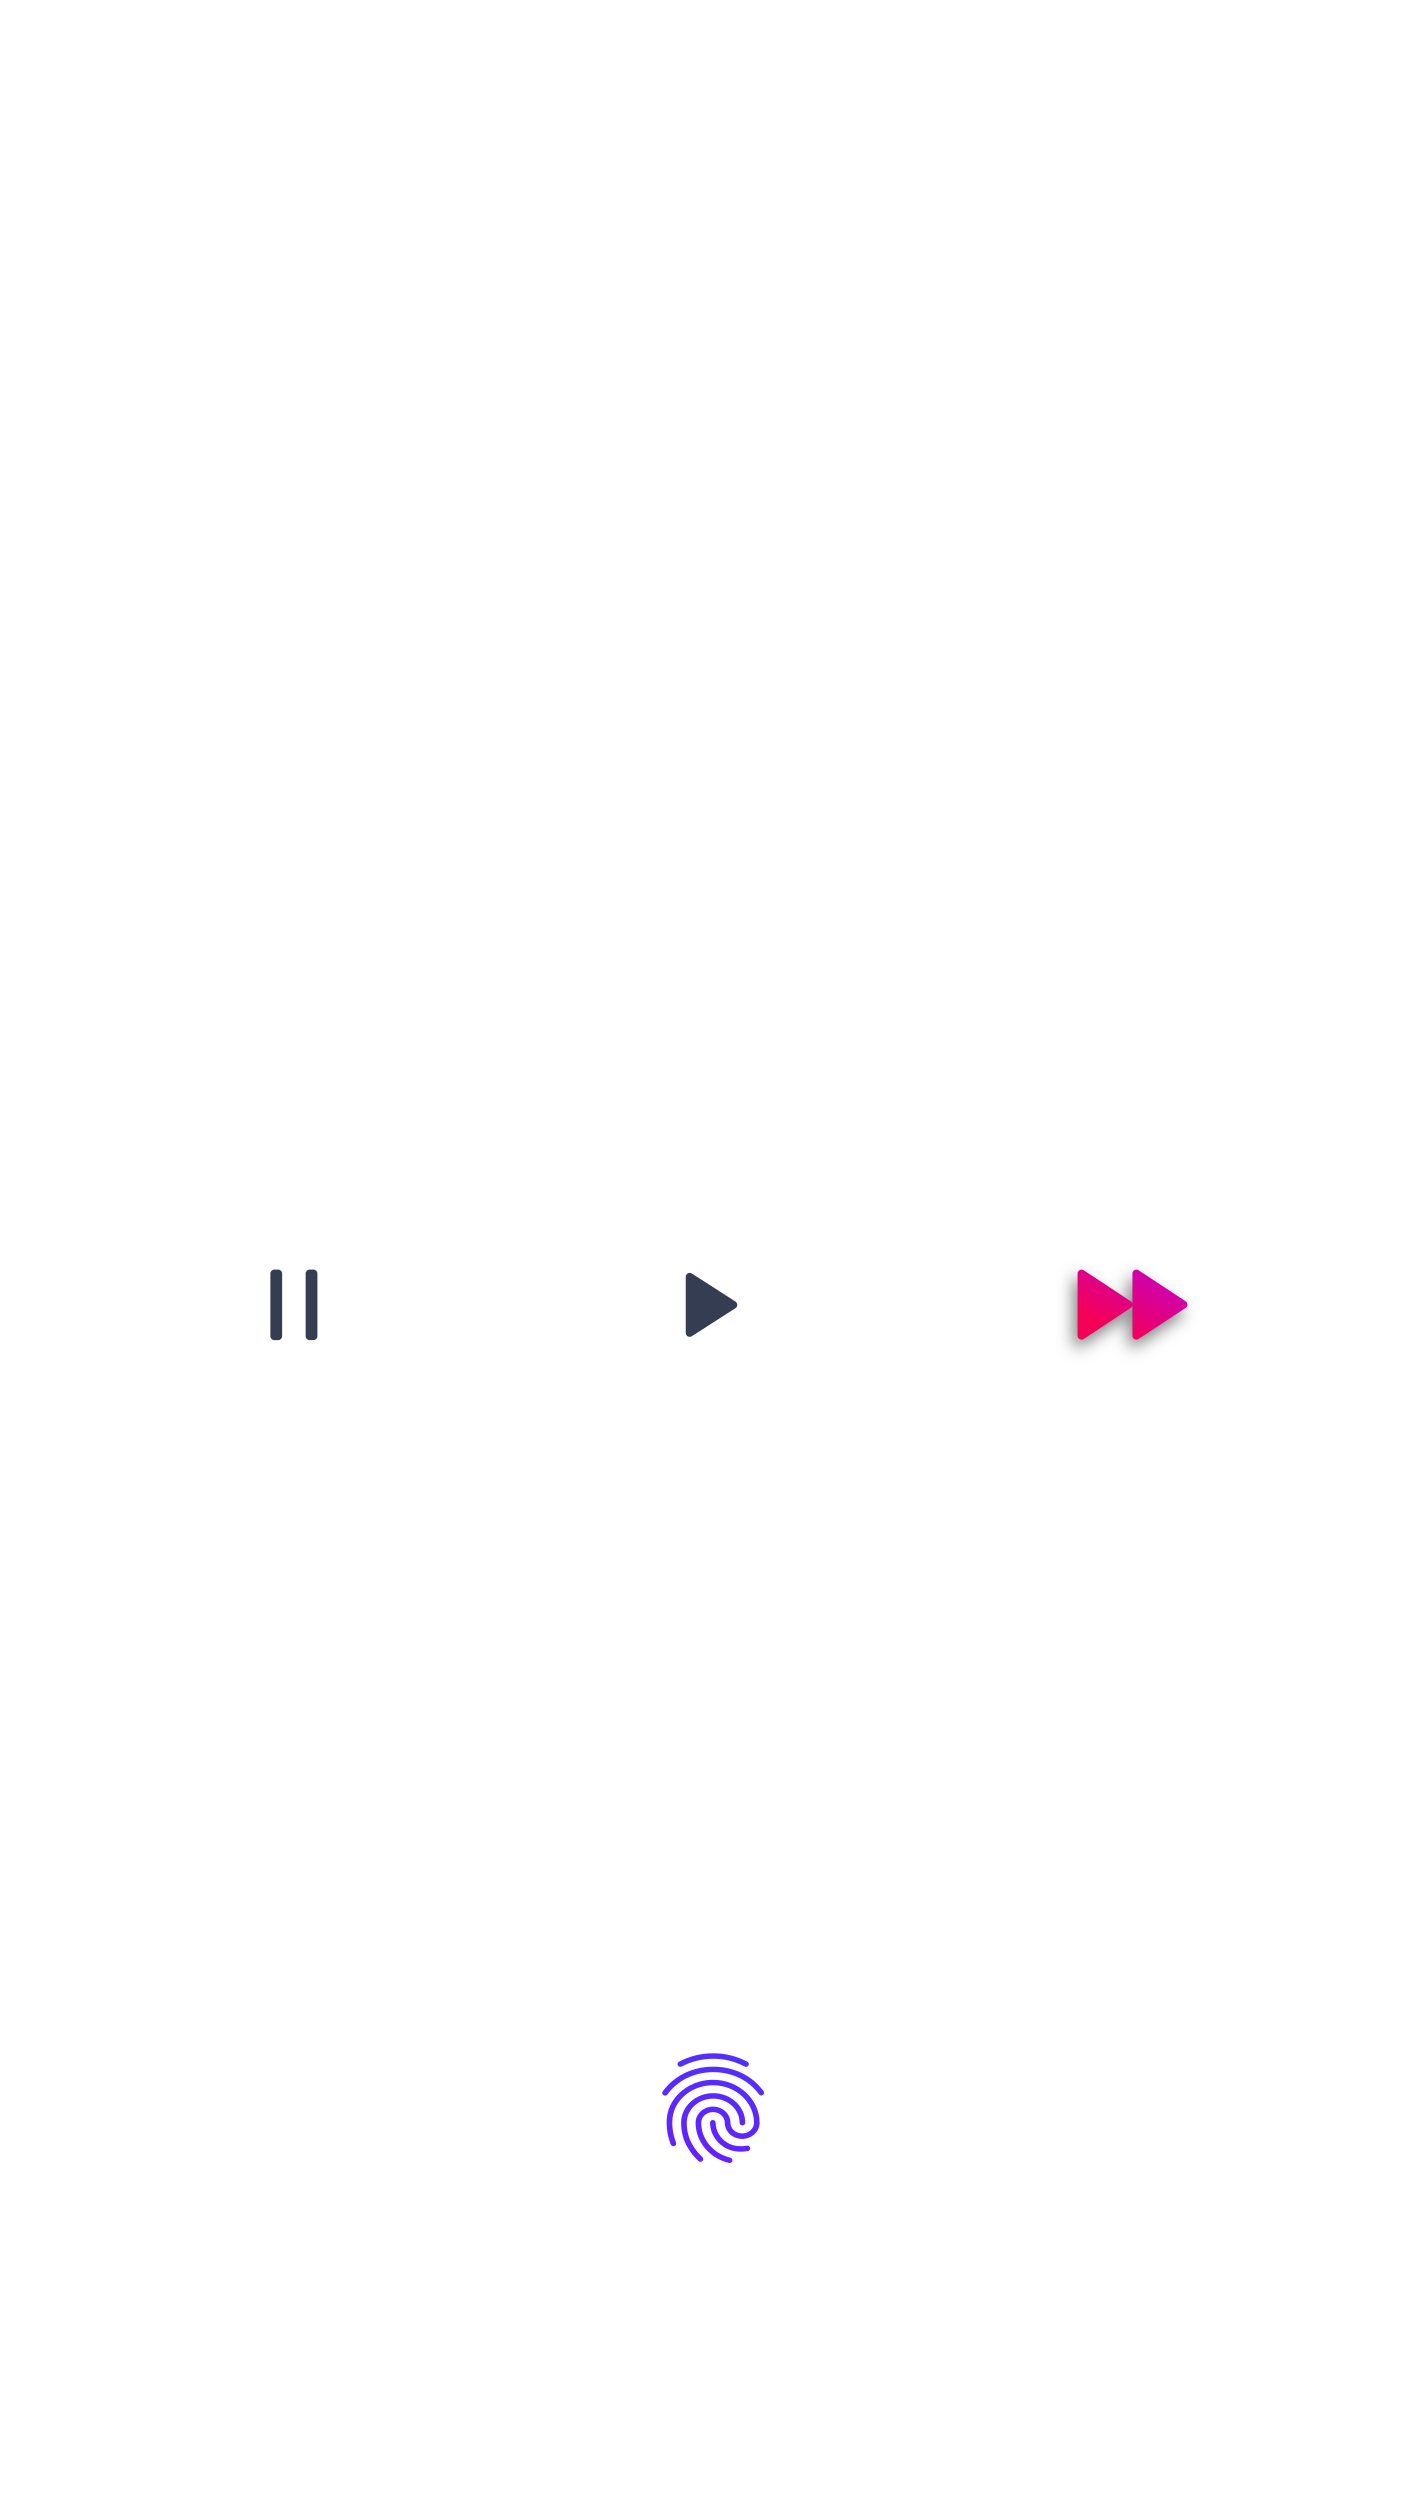
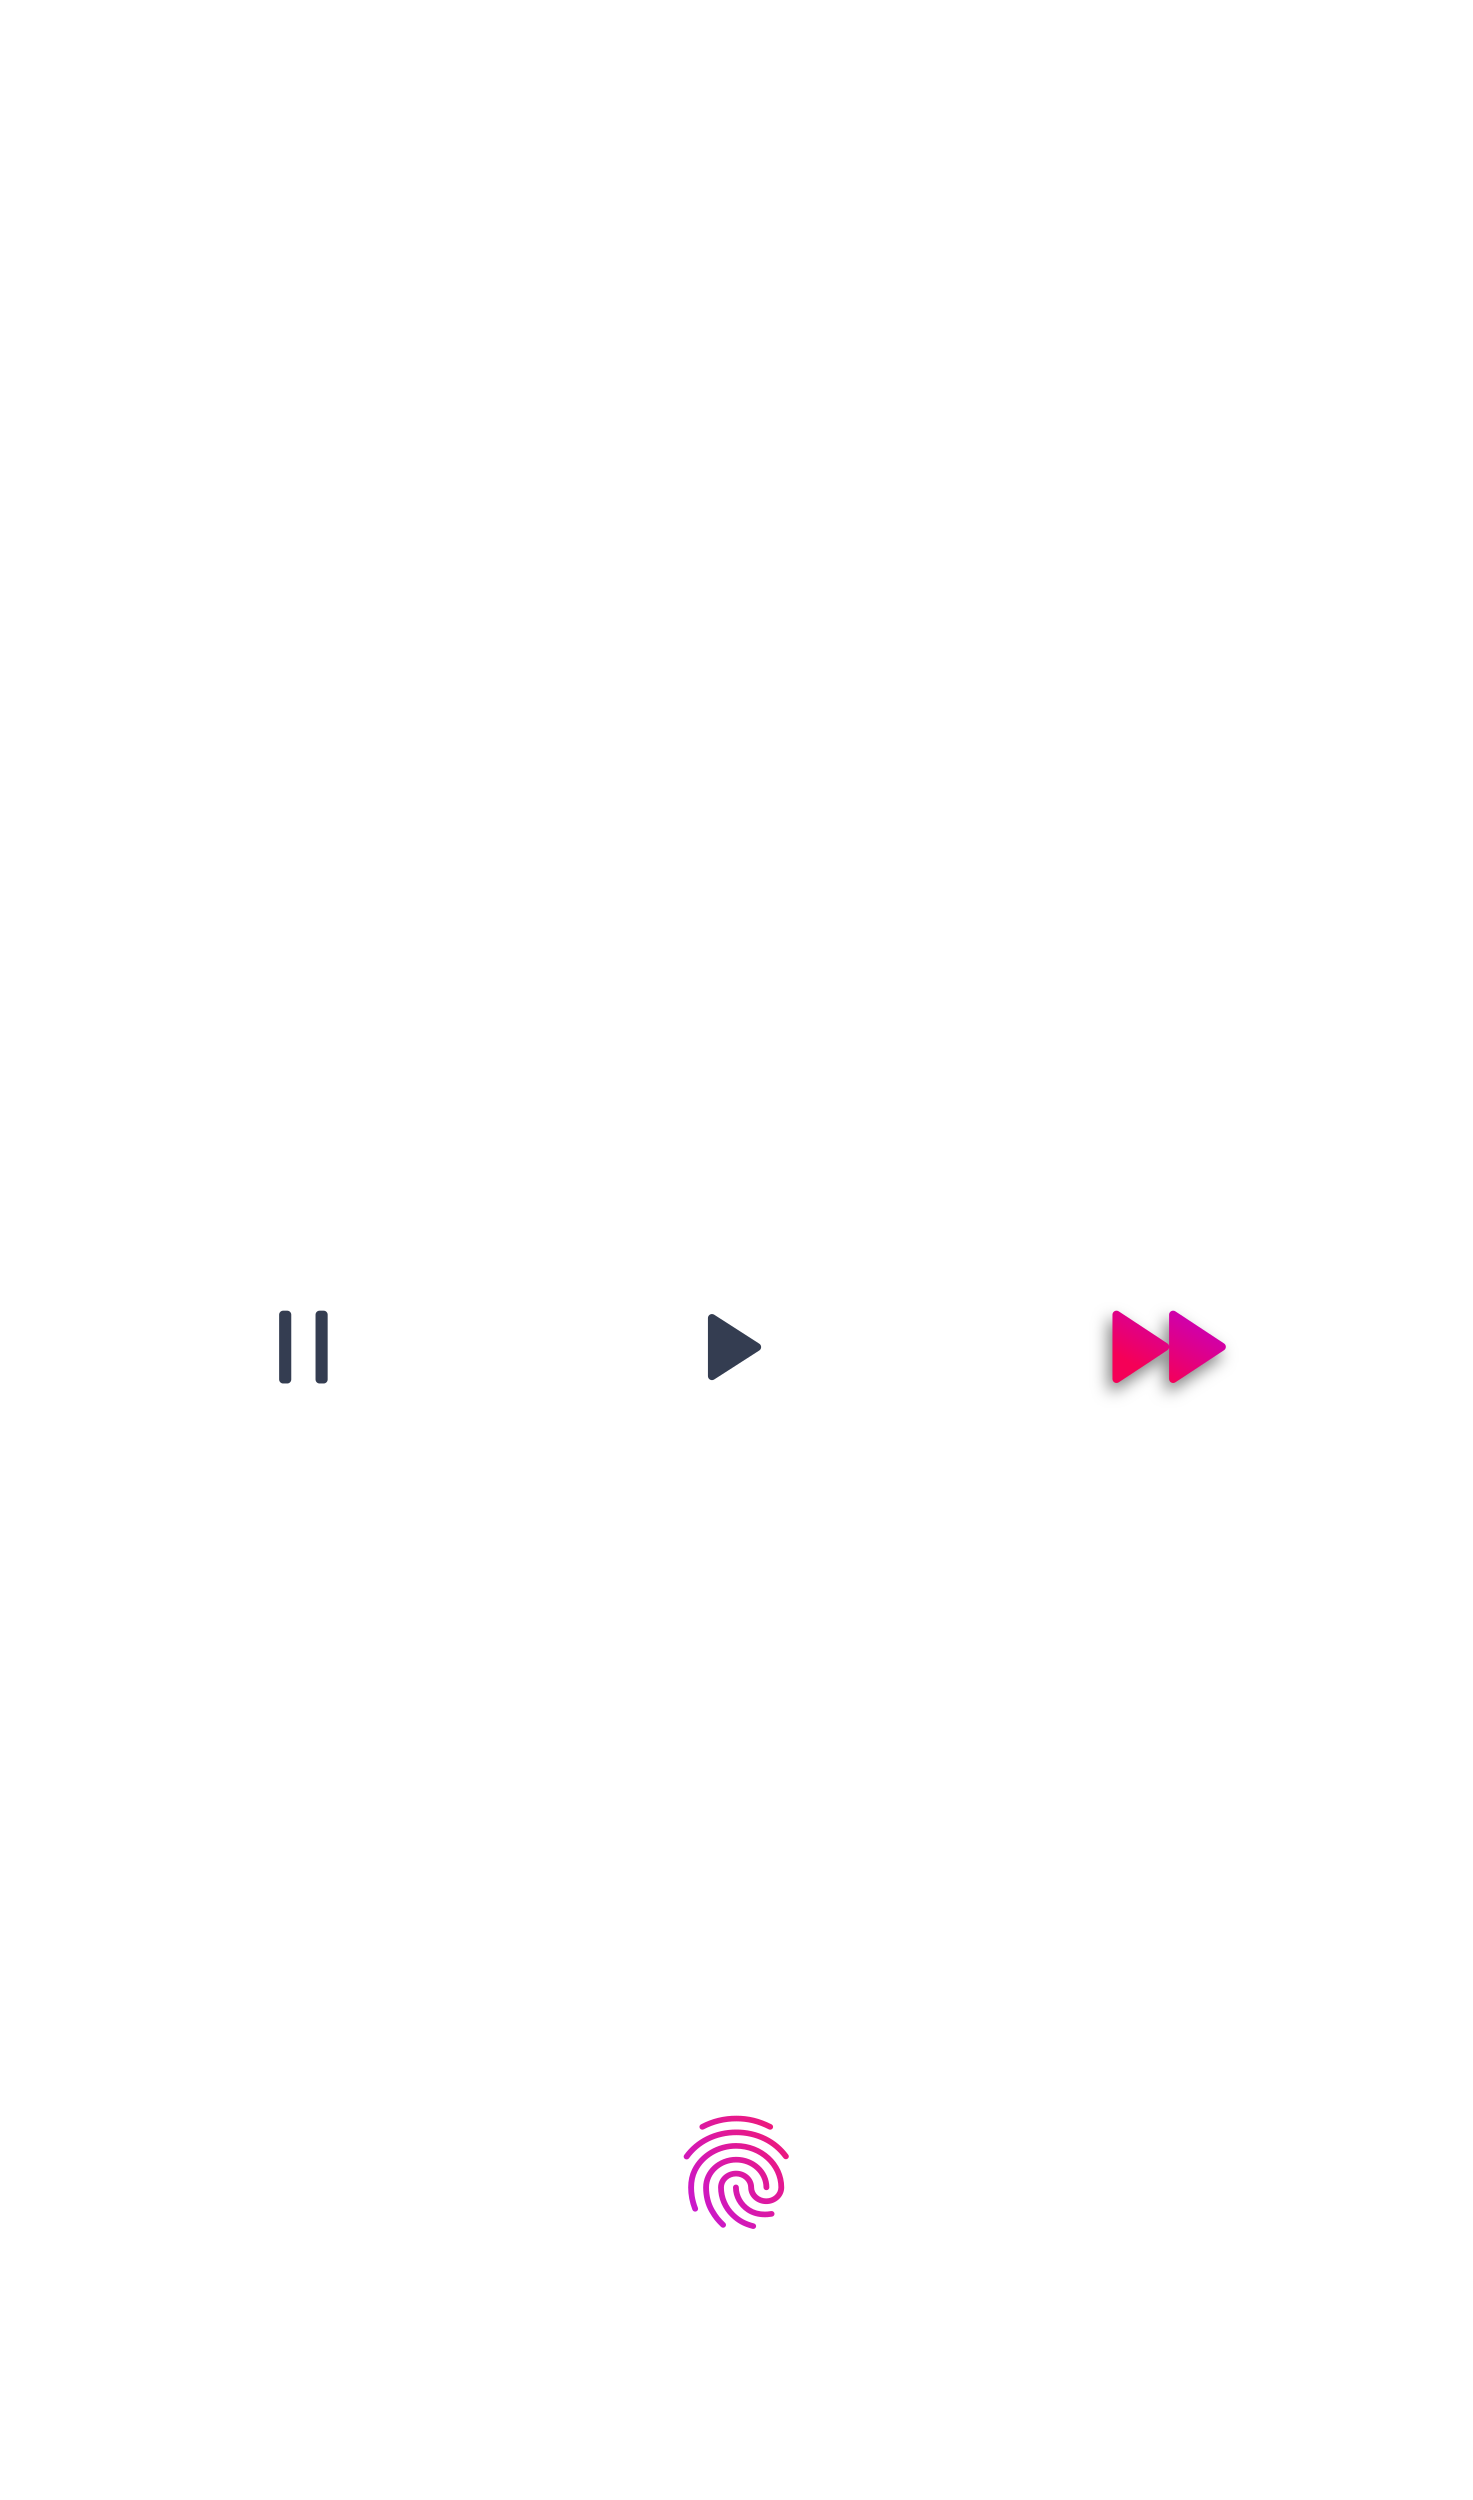
- <svg xmlns="http://www.w3.org/2000/svg" xmlns:xlink="http://www.w3.org/1999/xlink" width="364px" height="638px" viewBox="0 0 364 638" version="1.1">
+ <svg xmlns="http://www.w3.org/2000/svg" xmlns:xlink="http://www.w3.org/1999/xlink" width="364px" height="618px" viewBox="0 0 364 618" version="1.1">
  <defs>
    <linearGradient x1="13.73%" y1="70.328%" x2="116.141%" y2="-49.739%" id="linearGradient-1">
      <stop stop-color="#F50057" offset="0%" />
      <stop stop-color="#AA00FF" offset="100%" />
    </linearGradient>
    <path d="M289,332.701 L289,325 C289,324.448 289.448,324 290,324 C290.196,324 290.387,324.057 290.551,324.165 L302.579,332.101 C303.04,332.405 303.167,333.025 302.863,333.486 C302.788,333.599 302.692,333.696 302.579,333.77 L290.551,341.706 C290.09,342.01 289.469,341.883 289.165,341.422 C289.057,341.259 289,341.067 289,340.871 L289,333.172 C288.974,333.281 288.928,333.387 288.863,333.486 C288.788,333.599 288.692,333.696 288.579,333.77 L276.551,341.706 C276.09,342.01 275.469,341.883 275.165,341.422 C275.057,341.259 275,341.067 275,340.871 L275,325 C275,324.448 275.448,324 276,324 C276.196,324 276.387,324.057 276.551,324.165 L288.579,332.101 C288.799,332.246 288.943,332.463 289,332.701 Z" id="path-2" />
    <filter x="-28.5%" y="-28.0%" width="149.9%" height="178.3%" filterUnits="objectBoundingBox" id="filter-3">
      <feOffset dx="-1" dy="2" in="SourceAlpha" result="shadowOffsetOuter1" />
      <feGaussianBlur stdDeviation="2" in="shadowOffsetOuter1" result="shadowBlurOuter1" />
      <feColorMatrix values="0 0 0 0 0   0 0 0 0 0   0 0 0 0 0  0 0 0 0.5 0" type="matrix" in="shadowBlurOuter1" />
    </filter>
-     <linearGradient x1="18.726%" y1="100%" x2="107.03%" y2="-195.32%" id="linearGradient-4">
-       <stop stop-color="#651FFF" offset="0%" />
-       <stop stop-color="#304FFE" offset="100%" />
+     <linearGradient x1="112.476%" y1="0%" x2="-35.429%" y2="135.12%" id="linearGradient-4">
+       <stop stop-color="#F50057" offset="0%" />
+       <stop stop-color="#AA00FF" offset="100%" />
    </linearGradient>
  </defs>
  <g id="choice_pre" stroke="none" stroke-width="1" fill="none" fill-rule="evenodd">
    <path d="M182.841,327.308 L190.01,338.459 C190.308,338.924 190.174,339.543 189.709,339.841 C189.548,339.945 189.36,340 189.168,340 L174.832,340 C174.279,340 173.832,339.552 173.832,339 C173.832,338.808 173.887,338.621 173.99,338.459 L181.159,327.308 C181.457,326.844 182.076,326.709 182.541,327.008 C182.661,327.086 182.764,327.188 182.841,327.308 Z" id="Triangle" fill="#343D51" transform="translate(182, 333) rotate(90) translate(-182, -333) " />
    <g id="Triangle-2">
      <use fill="black" fill-opacity="1" filter="url(#filter-3)" xlink:href="#path-2" />
      <use fill="url(#linearGradient-1)" fill-rule="evenodd" xlink:href="#path-2" />
    </g>
    <path d="M79,324 L80,324 C80.552,324 81,324.448 81,325 L81,341 C81,341.552 80.552,342 80,342 L79,342 C78.448,342 78,341.552 78,341 L78,325 C78,324.448 78.448,324 79,324 Z M70,324 L71,324 C71.552,324 72,324.448 72,325 L72,341 C72,341.552 71.552,342 71,342 L70,342 C69.448,342 69,341.552 69,341 L69,325 C69,324.448 69.448,324 70,324 Z" id="pause" fill="#343D51" />
-     <path d="M176.598,547.114 C177.53,548.724 178.15,549.417 179.262,550.502 C179.544,550.775 179.544,551.223 179.255,551.489 C179.125,551.636 178.937,551.699 178.757,551.699 C178.569,551.699 178.389,551.629 178.244,551.489 C176.995,550.264 176.317,549.487 175.342,547.8 C174.345,546.078 173.818,543.971 173.818,541.717 C173.818,537.559 177.486,534.171 181.999,534.171 C186.511,534.171 190.179,537.552 190.179,541.717 C190.179,542.102 189.854,542.417 189.457,542.417 C189.06,542.417 188.735,542.102 188.735,541.717 C188.735,538.329 185.717,535.571 181.999,535.571 C178.288,535.571 175.262,538.329 175.262,541.717 C175.262,543.733 175.724,545.595 176.598,547.114 Z M173.97,527.374 C173.616,527.556 173.183,527.437 172.988,527.094 C172.8,526.751 172.923,526.331 173.277,526.142 C175.97,524.721 178.909,524 182.013,524 C185.089,524 187.775,524.658 190.721,526.135 C191.075,526.31 191.212,526.737 191.031,527.08 C190.901,527.318 190.649,527.458 190.389,527.458 C190.273,527.458 190.165,527.43 190.056,527.381 C187.291,525.995 184.887,525.4 182.013,525.4 C179.147,525.4 176.447,526.065 173.97,527.374 Z M181.948,530.762 C188.511,530.762 193.854,535.683 193.854,541.731 C193.854,544.006 191.854,545.854 189.407,545.854 C186.959,545.854 184.959,544.006 184.959,541.731 C184.959,540.233 183.609,539.008 181.955,539.008 C180.302,539.008 178.952,540.226 178.952,541.731 C178.952,544.118 179.912,546.365 181.652,548.045 C183.017,549.361 184.345,550.089 186.381,550.628 C186.764,550.733 186.995,551.118 186.887,551.489 C186.8,551.797 186.511,552 186.194,552 C186.129,552 186.064,551.993 186.006,551.972 C183.703,551.363 182.201,550.537 180.641,549.032 C178.627,547.086 177.515,544.489 177.515,541.724 C177.515,539.449 179.508,537.601 181.963,537.601 C184.418,537.601 186.41,539.449 186.41,541.724 C186.41,543.222 187.76,544.447 189.414,544.447 C191.067,544.447 192.417,543.229 192.417,541.724 C192.417,536.446 187.724,532.155 181.955,532.155 C177.847,532.155 174.1,534.367 172.41,537.797 C171.847,538.931 171.566,540.254 171.566,541.724 C171.566,542.816 171.667,544.538 172.526,546.771 C172.663,547.135 172.476,547.534 172.1,547.674 C171.725,547.807 171.313,547.625 171.169,547.261 C170.461,545.42 170.115,543.614 170.115,541.724 C170.115,540.044 170.447,538.518 171.104,537.195 C173.031,533.289 177.291,530.762 181.948,530.762 Z M190.612,547.576 C191.002,547.506 191.378,547.765 191.45,548.143 C191.522,548.521 191.255,548.885 190.865,548.955 C190.02,549.102 189.306,549.109 189.103,549.109 C187.385,549.109 185.876,548.689 184.627,547.87 C182.483,546.456 181.197,544.16 181.197,541.724 C181.197,541.339 181.522,541.024 181.919,541.024 C182.316,541.024 182.641,541.339 182.641,541.724 C182.641,543.691 183.688,545.553 185.443,546.708 C186.461,547.38 187.659,547.709 189.103,547.709 C189.45,547.709 190.035,547.674 190.612,547.576 Z M194.865,533.66 C195.096,533.975 195.024,534.409 194.699,534.633 C194.374,534.857 193.919,534.787 193.688,534.472 C192.389,532.708 190.742,531.322 188.793,530.356 C184.649,528.291 179.356,528.298 175.219,530.37 C173.262,531.35 171.609,532.743 170.317,534.521 C170.172,534.71 169.948,534.808 169.725,534.808 C169.58,534.808 169.436,534.766 169.306,534.682 C168.981,534.458 168.901,534.024 169.133,533.709 C170.562,531.749 172.389,530.209 174.555,529.124 C179.096,526.849 184.901,526.842 189.45,529.11 C191.609,530.188 193.428,531.714 194.865,533.66 Z" id="Finger" fill="url(#linearGradient-4)" fill-rule="nonzero" />
+     <path d="M176.598,546.114 C177.53,547.724 178.15,548.417 179.262,549.502 C179.544,549.775 179.544,550.223 179.255,550.489 C179.125,550.636 178.937,550.699 178.757,550.699 C178.569,550.699 178.389,550.629 178.244,550.489 C176.995,549.264 176.317,548.487 175.342,546.8 C174.345,545.078 173.818,542.971 173.818,540.717 C173.818,536.559 177.486,533.171 181.999,533.171 C186.511,533.171 190.179,536.552 190.179,540.717 C190.179,541.102 189.854,541.417 189.457,541.417 C189.06,541.417 188.735,541.102 188.735,540.717 C188.735,537.329 185.717,534.571 181.999,534.571 C178.288,534.571 175.262,537.329 175.262,540.717 C175.262,542.733 175.724,544.595 176.598,546.114 Z M173.97,526.374 C173.616,526.556 173.183,526.437 172.988,526.094 C172.8,525.751 172.923,525.331 173.277,525.142 C175.97,523.721 178.909,523 182.013,523 C185.089,523 187.775,523.658 190.721,525.135 C191.075,525.31 191.212,525.737 191.031,526.08 C190.901,526.318 190.649,526.458 190.389,526.458 C190.273,526.458 190.165,526.43 190.056,526.381 C187.291,524.995 184.887,524.4 182.013,524.4 C179.147,524.4 176.447,525.065 173.97,526.374 Z M181.948,529.762 C188.511,529.762 193.854,534.683 193.854,540.731 C193.854,543.006 191.854,544.854 189.407,544.854 C186.959,544.854 184.959,543.006 184.959,540.731 C184.959,539.233 183.609,538.008 181.955,538.008 C180.302,538.008 178.952,539.226 178.952,540.731 C178.952,543.118 179.912,545.365 181.652,547.045 C183.017,548.361 184.345,549.089 186.381,549.628 C186.764,549.733 186.995,550.118 186.887,550.489 C186.8,550.797 186.511,551 186.194,551 C186.129,551 186.064,550.993 186.006,550.972 C183.703,550.363 182.201,549.537 180.641,548.032 C178.627,546.086 177.515,543.489 177.515,540.724 C177.515,538.449 179.508,536.601 181.963,536.601 C184.418,536.601 186.41,538.449 186.41,540.724 C186.41,542.222 187.76,543.447 189.414,543.447 C191.067,543.447 192.417,542.229 192.417,540.724 C192.417,535.446 187.724,531.155 181.955,531.155 C177.847,531.155 174.1,533.367 172.41,536.797 C171.847,537.931 171.566,539.254 171.566,540.724 C171.566,541.816 171.667,543.538 172.526,545.771 C172.663,546.135 172.476,546.534 172.1,546.674 C171.725,546.807 171.313,546.625 171.169,546.261 C170.461,544.42 170.115,542.614 170.115,540.724 C170.115,539.044 170.447,537.518 171.104,536.195 C173.031,532.289 177.291,529.762 181.948,529.762 Z M190.612,546.576 C191.002,546.506 191.378,546.765 191.45,547.143 C191.522,547.521 191.255,547.885 190.865,547.955 C190.02,548.102 189.306,548.109 189.103,548.109 C187.385,548.109 185.876,547.689 184.627,546.87 C182.483,545.456 181.197,543.16 181.197,540.724 C181.197,540.339 181.522,540.024 181.919,540.024 C182.316,540.024 182.641,540.339 182.641,540.724 C182.641,542.691 183.688,544.553 185.443,545.708 C186.461,546.38 187.659,546.709 189.103,546.709 C189.45,546.709 190.035,546.674 190.612,546.576 Z M194.865,532.66 C195.096,532.975 195.024,533.409 194.699,533.633 C194.374,533.857 193.919,533.787 193.688,533.472 C192.389,531.708 190.742,530.322 188.793,529.356 C184.649,527.291 179.356,527.298 175.219,529.37 C173.262,530.35 171.609,531.743 170.317,533.521 C170.172,533.71 169.948,533.808 169.725,533.808 C169.58,533.808 169.436,533.766 169.306,533.682 C168.981,533.458 168.901,533.024 169.133,532.709 C170.562,530.749 172.389,529.209 174.555,528.124 C179.096,525.849 184.901,525.842 189.45,528.11 C191.609,529.188 193.428,530.714 194.865,532.66 Z" id="Finger" fill="url(#linearGradient-4)" fill-rule="nonzero" opacity="0.9" />
  </g>
</svg>
